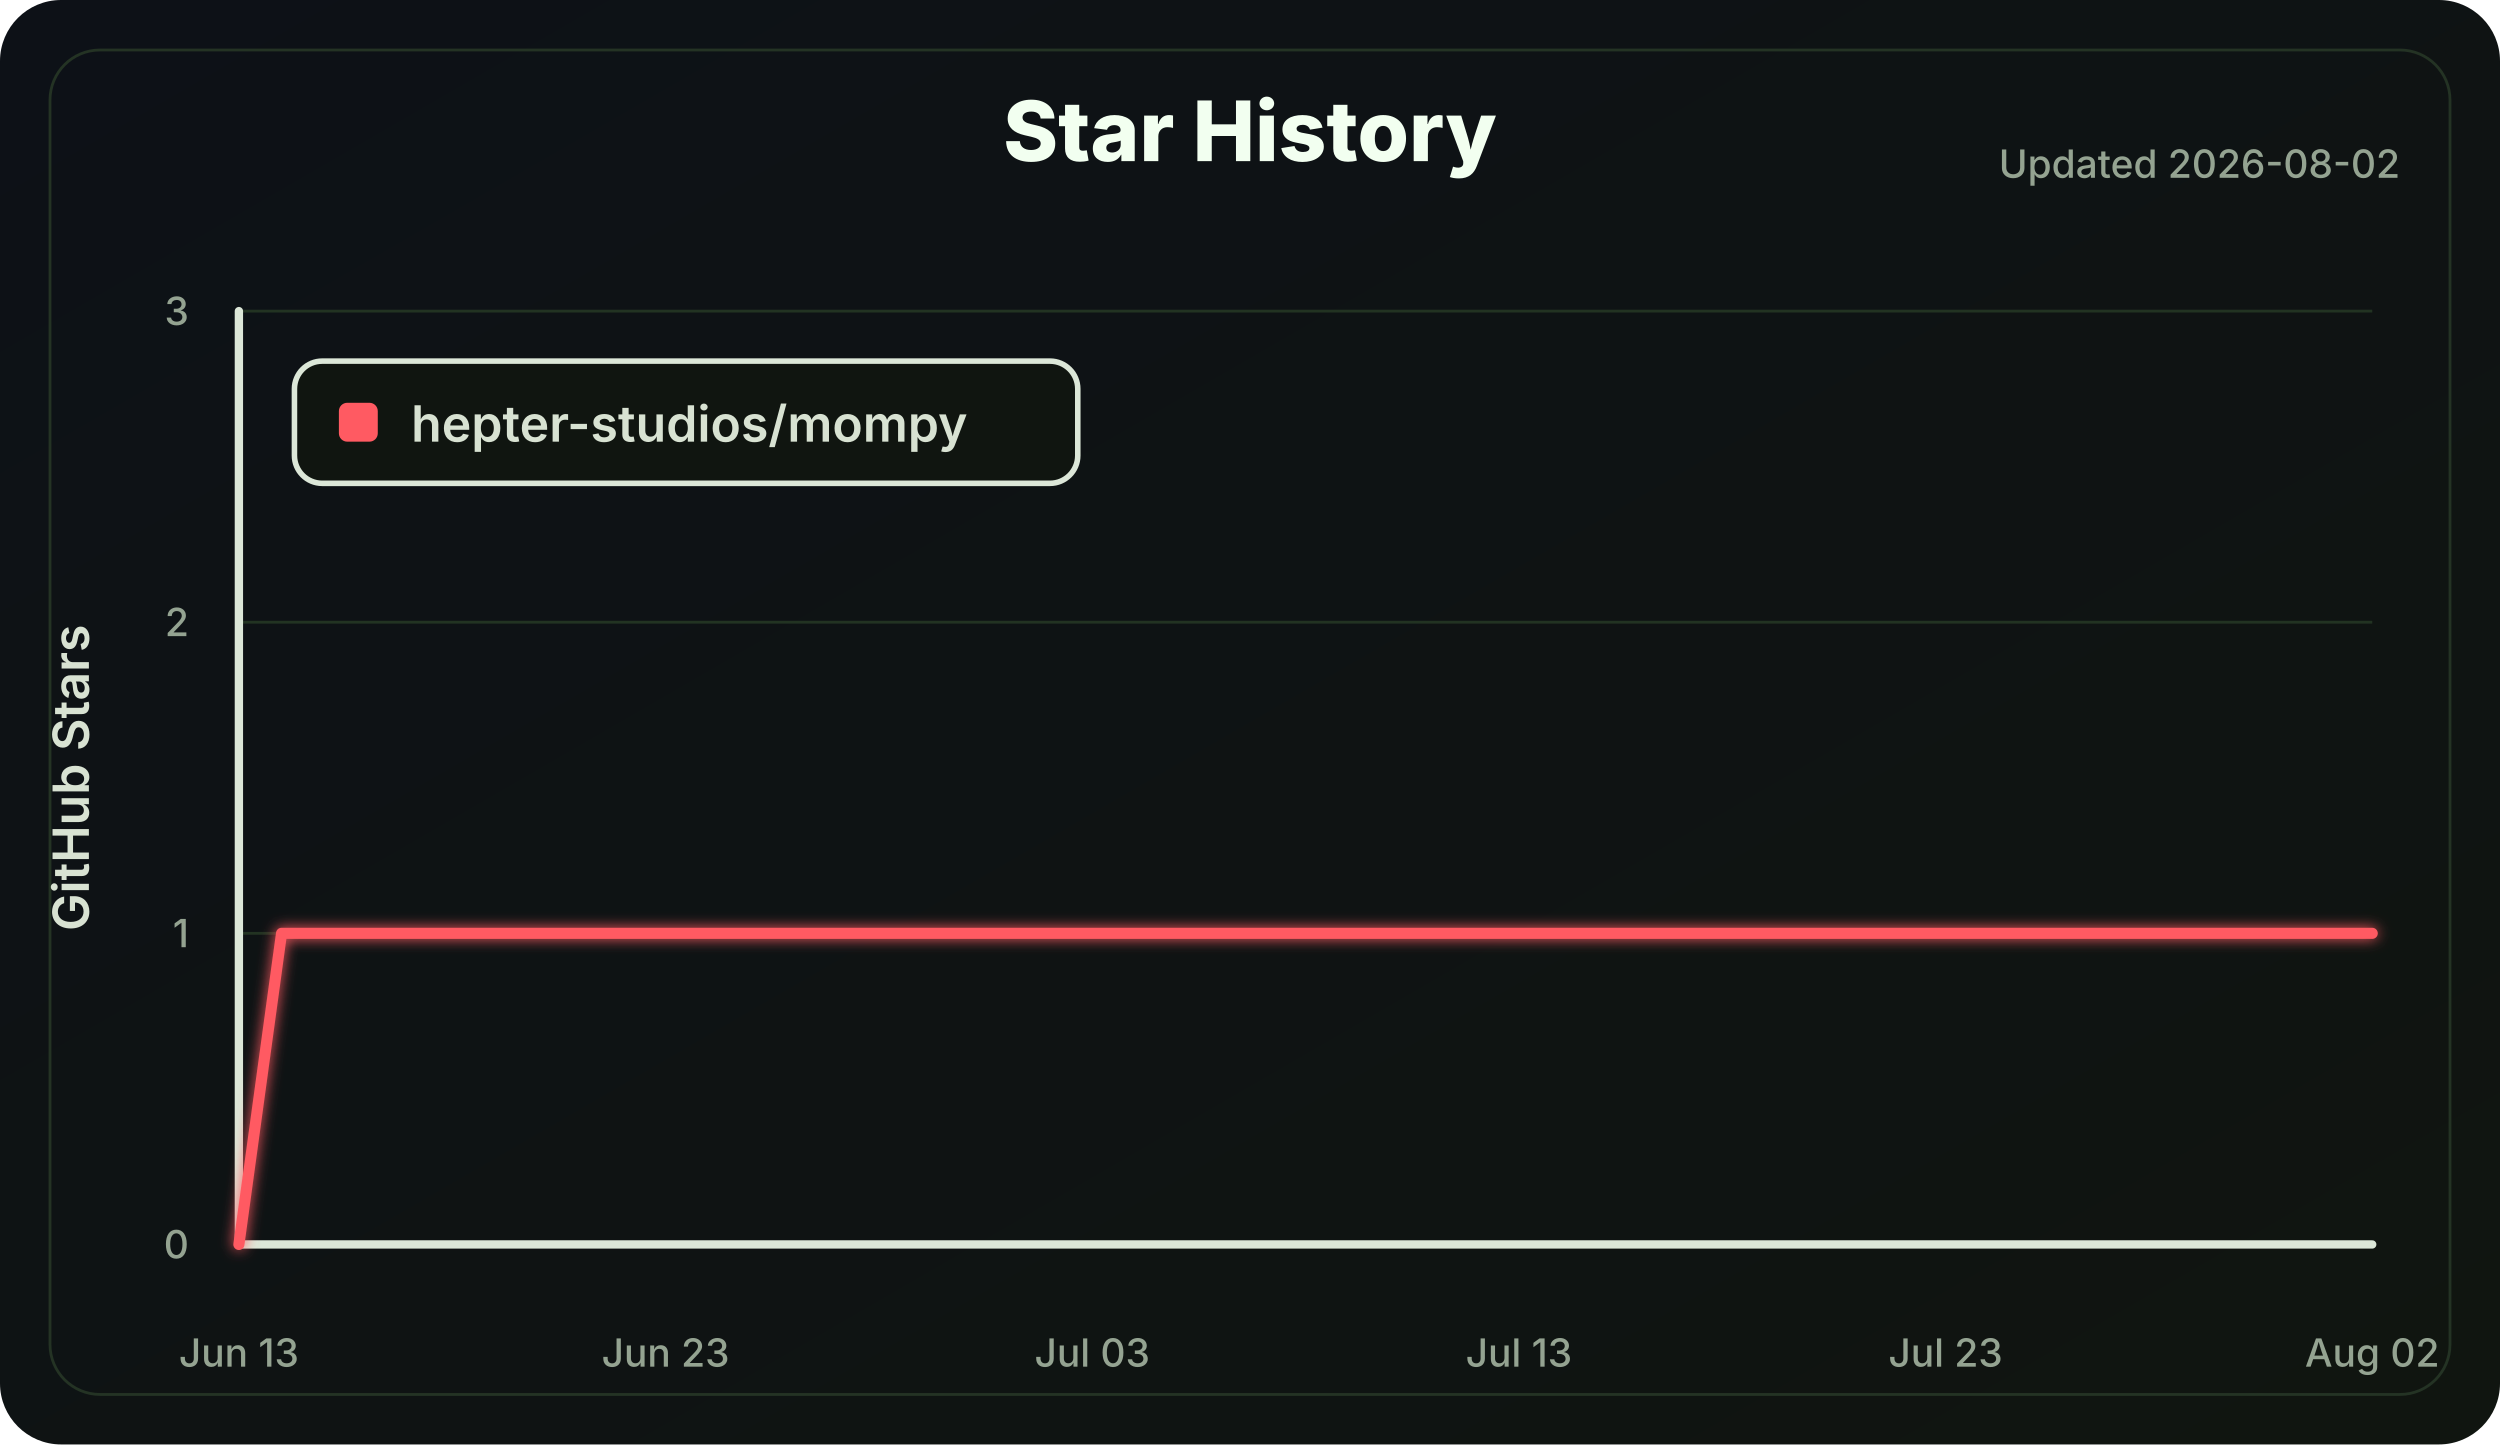
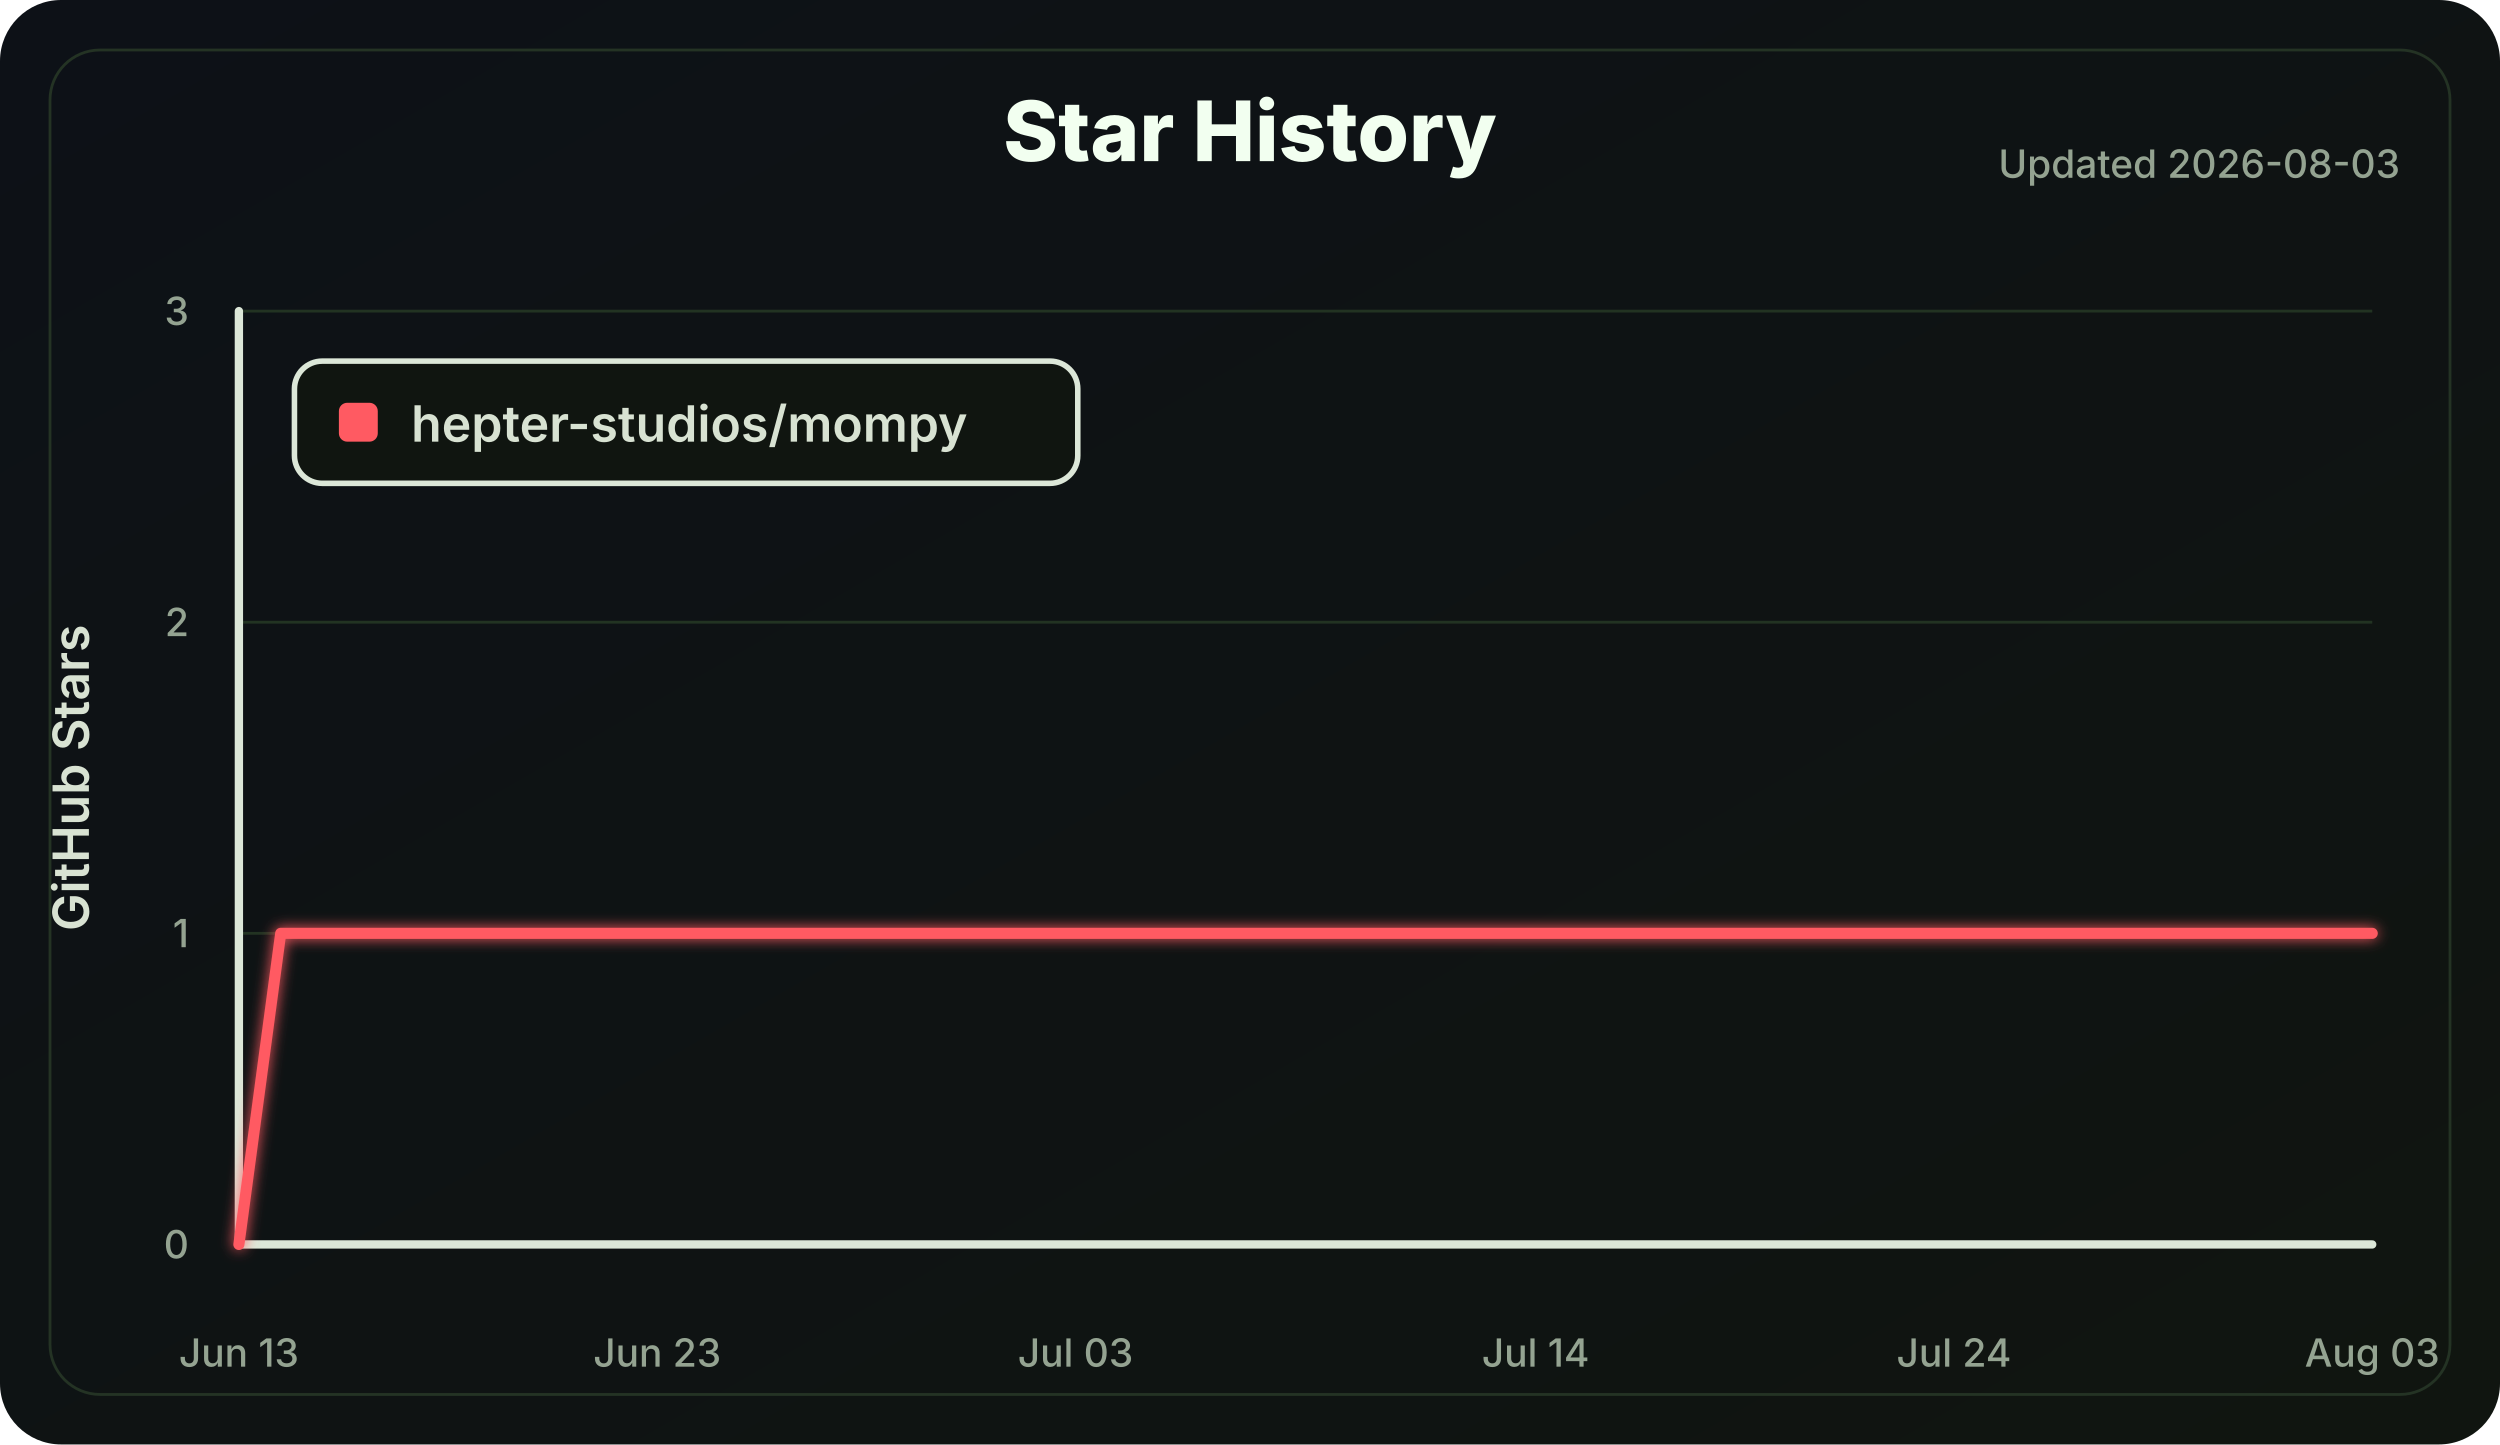
<svg xmlns="http://www.w3.org/2000/svg" width="900" height="520" viewBox="0 0 900 520" role="img" aria-labelledby="title desc">
  <defs>
    <linearGradient id="bg" x1="0" x2="1" y1="0" y2="1">
      <stop offset="0" stop-color="#0d1117" />
      <stop offset="1" stop-color="#101510" />
    </linearGradient>
    <filter id="softGlow" x="-30%" y="-30%" width="160%" height="160%">
      <feGaussianBlur stdDeviation="2.5" result="blur" />
      <feMerge>
        <feMergeNode in="blur" />
        <feMergeNode in="SourceGraphic" />
      </feMerge>
    </filter>
  </defs>
  <style>
    .label { fill: #d8e2d2; font: 600 18px Inter, Segoe UI, Arial, sans-serif; }
    .small { fill: #94a391; font: 500 14px Inter, Segoe UI, Arial, sans-serif; }
    .title { fill: #f2fff0; font: 800 30px Inter, Segoe UI, Arial, sans-serif; }
    .axis { stroke: #dce7d8; stroke-width: 3; stroke-linecap: round; }
    .grid line { stroke: #223322; stroke-width: 1; }
    .line { fill: none; stroke: #ff5a62; stroke-width: 4; stroke-linecap: round; stroke-linejoin: round; }
  </style>
  <rect width="100%" height="100%" rx="22" fill="url(#bg)" />
  <rect x="18" y="18" width="864" height="484" rx="18" fill="none" stroke="#243324" />
  <text class="title" x="450.0" y="58" text-anchor="middle">Star History</text>
-   <text class="small" x="864" y="64" text-anchor="end">Updated 2026-08-02</text>
+   <text class="small" x="864" y="64" text-anchor="end">Updated 2026-08-03</text>
  <g class="grid">
    <line x1="86" y1="448.00" x2="854" y2="448.00" />
    <line x1="86" y1="336.00" x2="854" y2="336.00" />
    <line x1="86" y1="224.00" x2="854" y2="224.00" />
    <line x1="86" y1="112.00" x2="854" y2="112.00" />
  </g>
  <line class="axis" x1="86" y1="112" x2="86" y2="448" />
  <line class="axis" x1="86" y1="448" x2="854" y2="448" />
  <g class="small">
    <text x="68" y="453.00" text-anchor="end">0</text>
    <text x="68" y="341.00" text-anchor="end">1</text>
    <text x="68" y="229.00" text-anchor="end">2</text>
    <text x="68" y="117.00" text-anchor="end">3</text>
    <text x="86.00" y="492" text-anchor="middle">Jun 13</text>
-     <text x="239.60" y="492" text-anchor="middle">Jun 23</text>
-     <text x="393.20" y="492" text-anchor="middle">Jul 03</text>
-     <text x="546.80" y="492" text-anchor="middle">Jul 13</text>
-     <text x="700.40" y="492" text-anchor="middle">Jul 23</text>
-     <text x="854.00" y="492" text-anchor="middle">Aug 02</text>
+     <text x="236.59" y="492" text-anchor="middle">Jun 23</text>
+     <text x="387.18" y="492" text-anchor="middle">Jul 03</text>
+     <text x="552.82" y="492" text-anchor="middle">Jul 14</text>
+     <text x="703.41" y="492" text-anchor="middle">Jul 24</text>
+     <text x="854.00" y="492" text-anchor="middle">Aug 03</text>
  </g>
  <text class="label" x="32" y="280.0" transform="rotate(-90 32 280.0)" text-anchor="middle">GitHub Stars</text>
-   <polyline class="line" points="86.00,448.00 101.36,336.00 854.00,336.00" filter="url(#softGlow)" />
+   <polyline class="line" points="86.00,448.00 101.06,336.00 854.00,336.00" filter="url(#softGlow)" />
  <g transform="translate(106 130)">
    <rect width="282" height="44" rx="10" fill="#101510" stroke="#dce7d8" stroke-width="2" />
    <rect x="16" y="15" width="14" height="14" rx="3" fill="#ff5a62" />
    <text class="label" x="42" y="29">hepter-studios/mompy</text>
  </g>
</svg>
